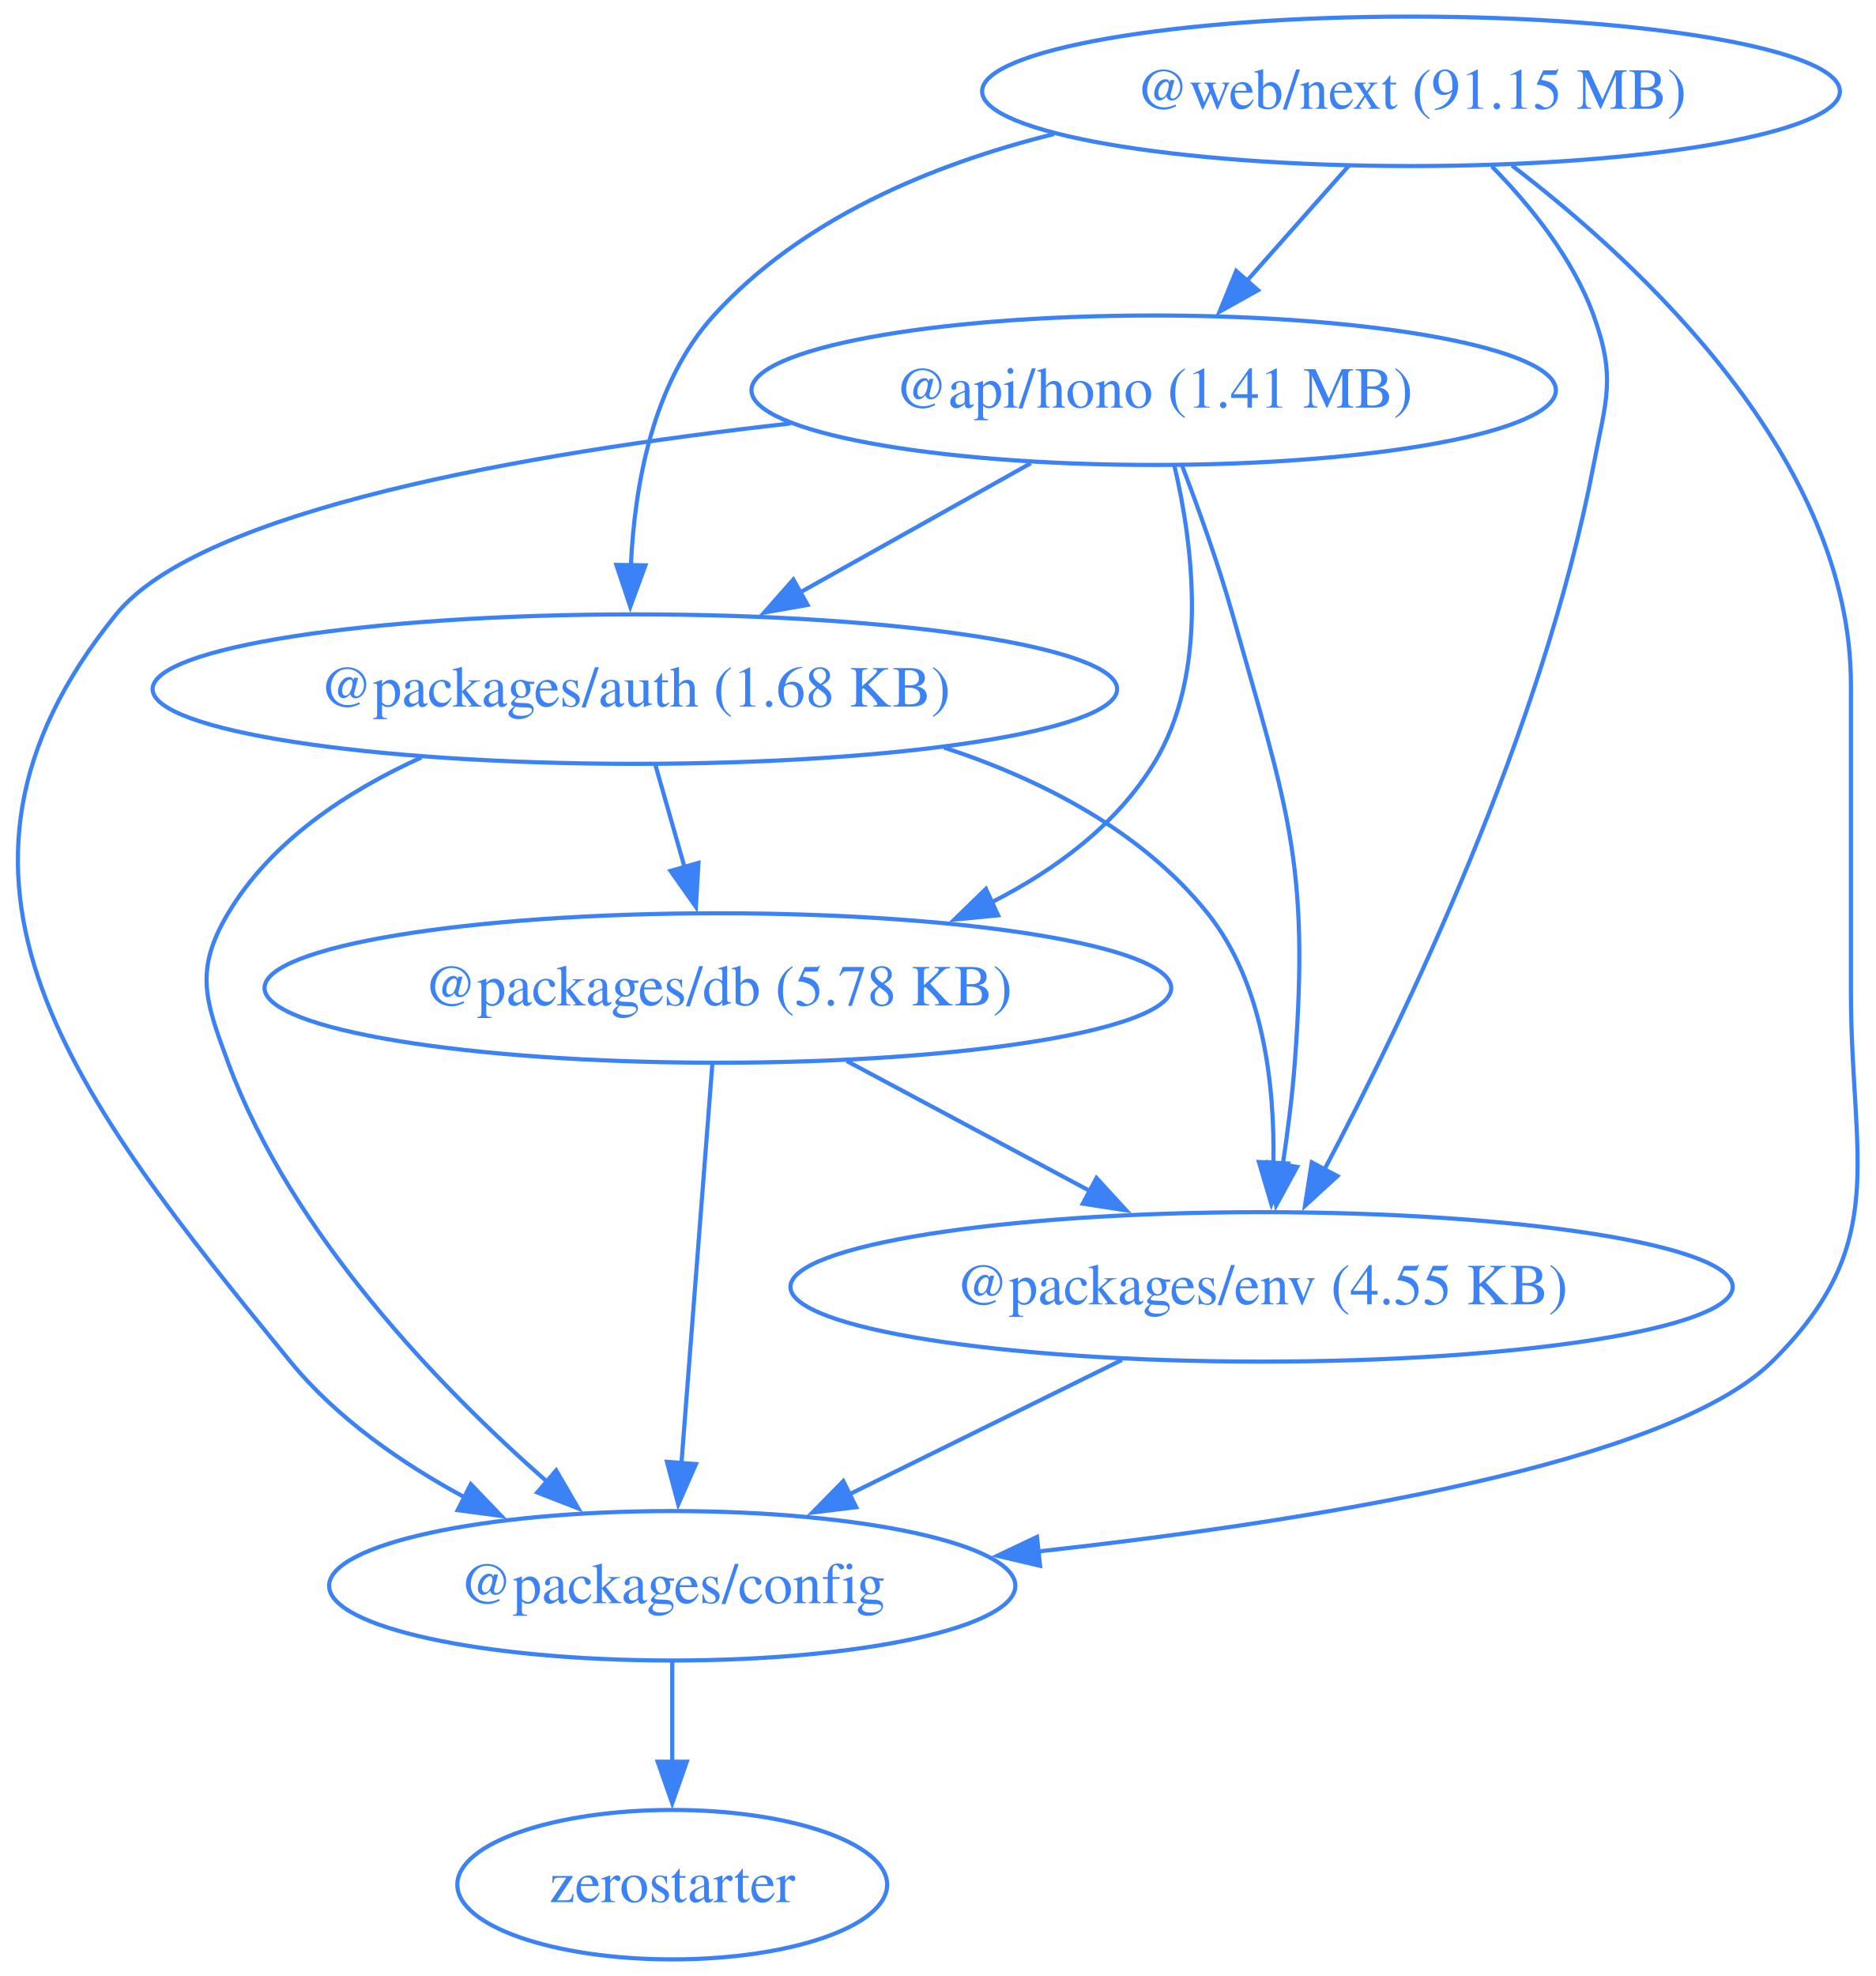
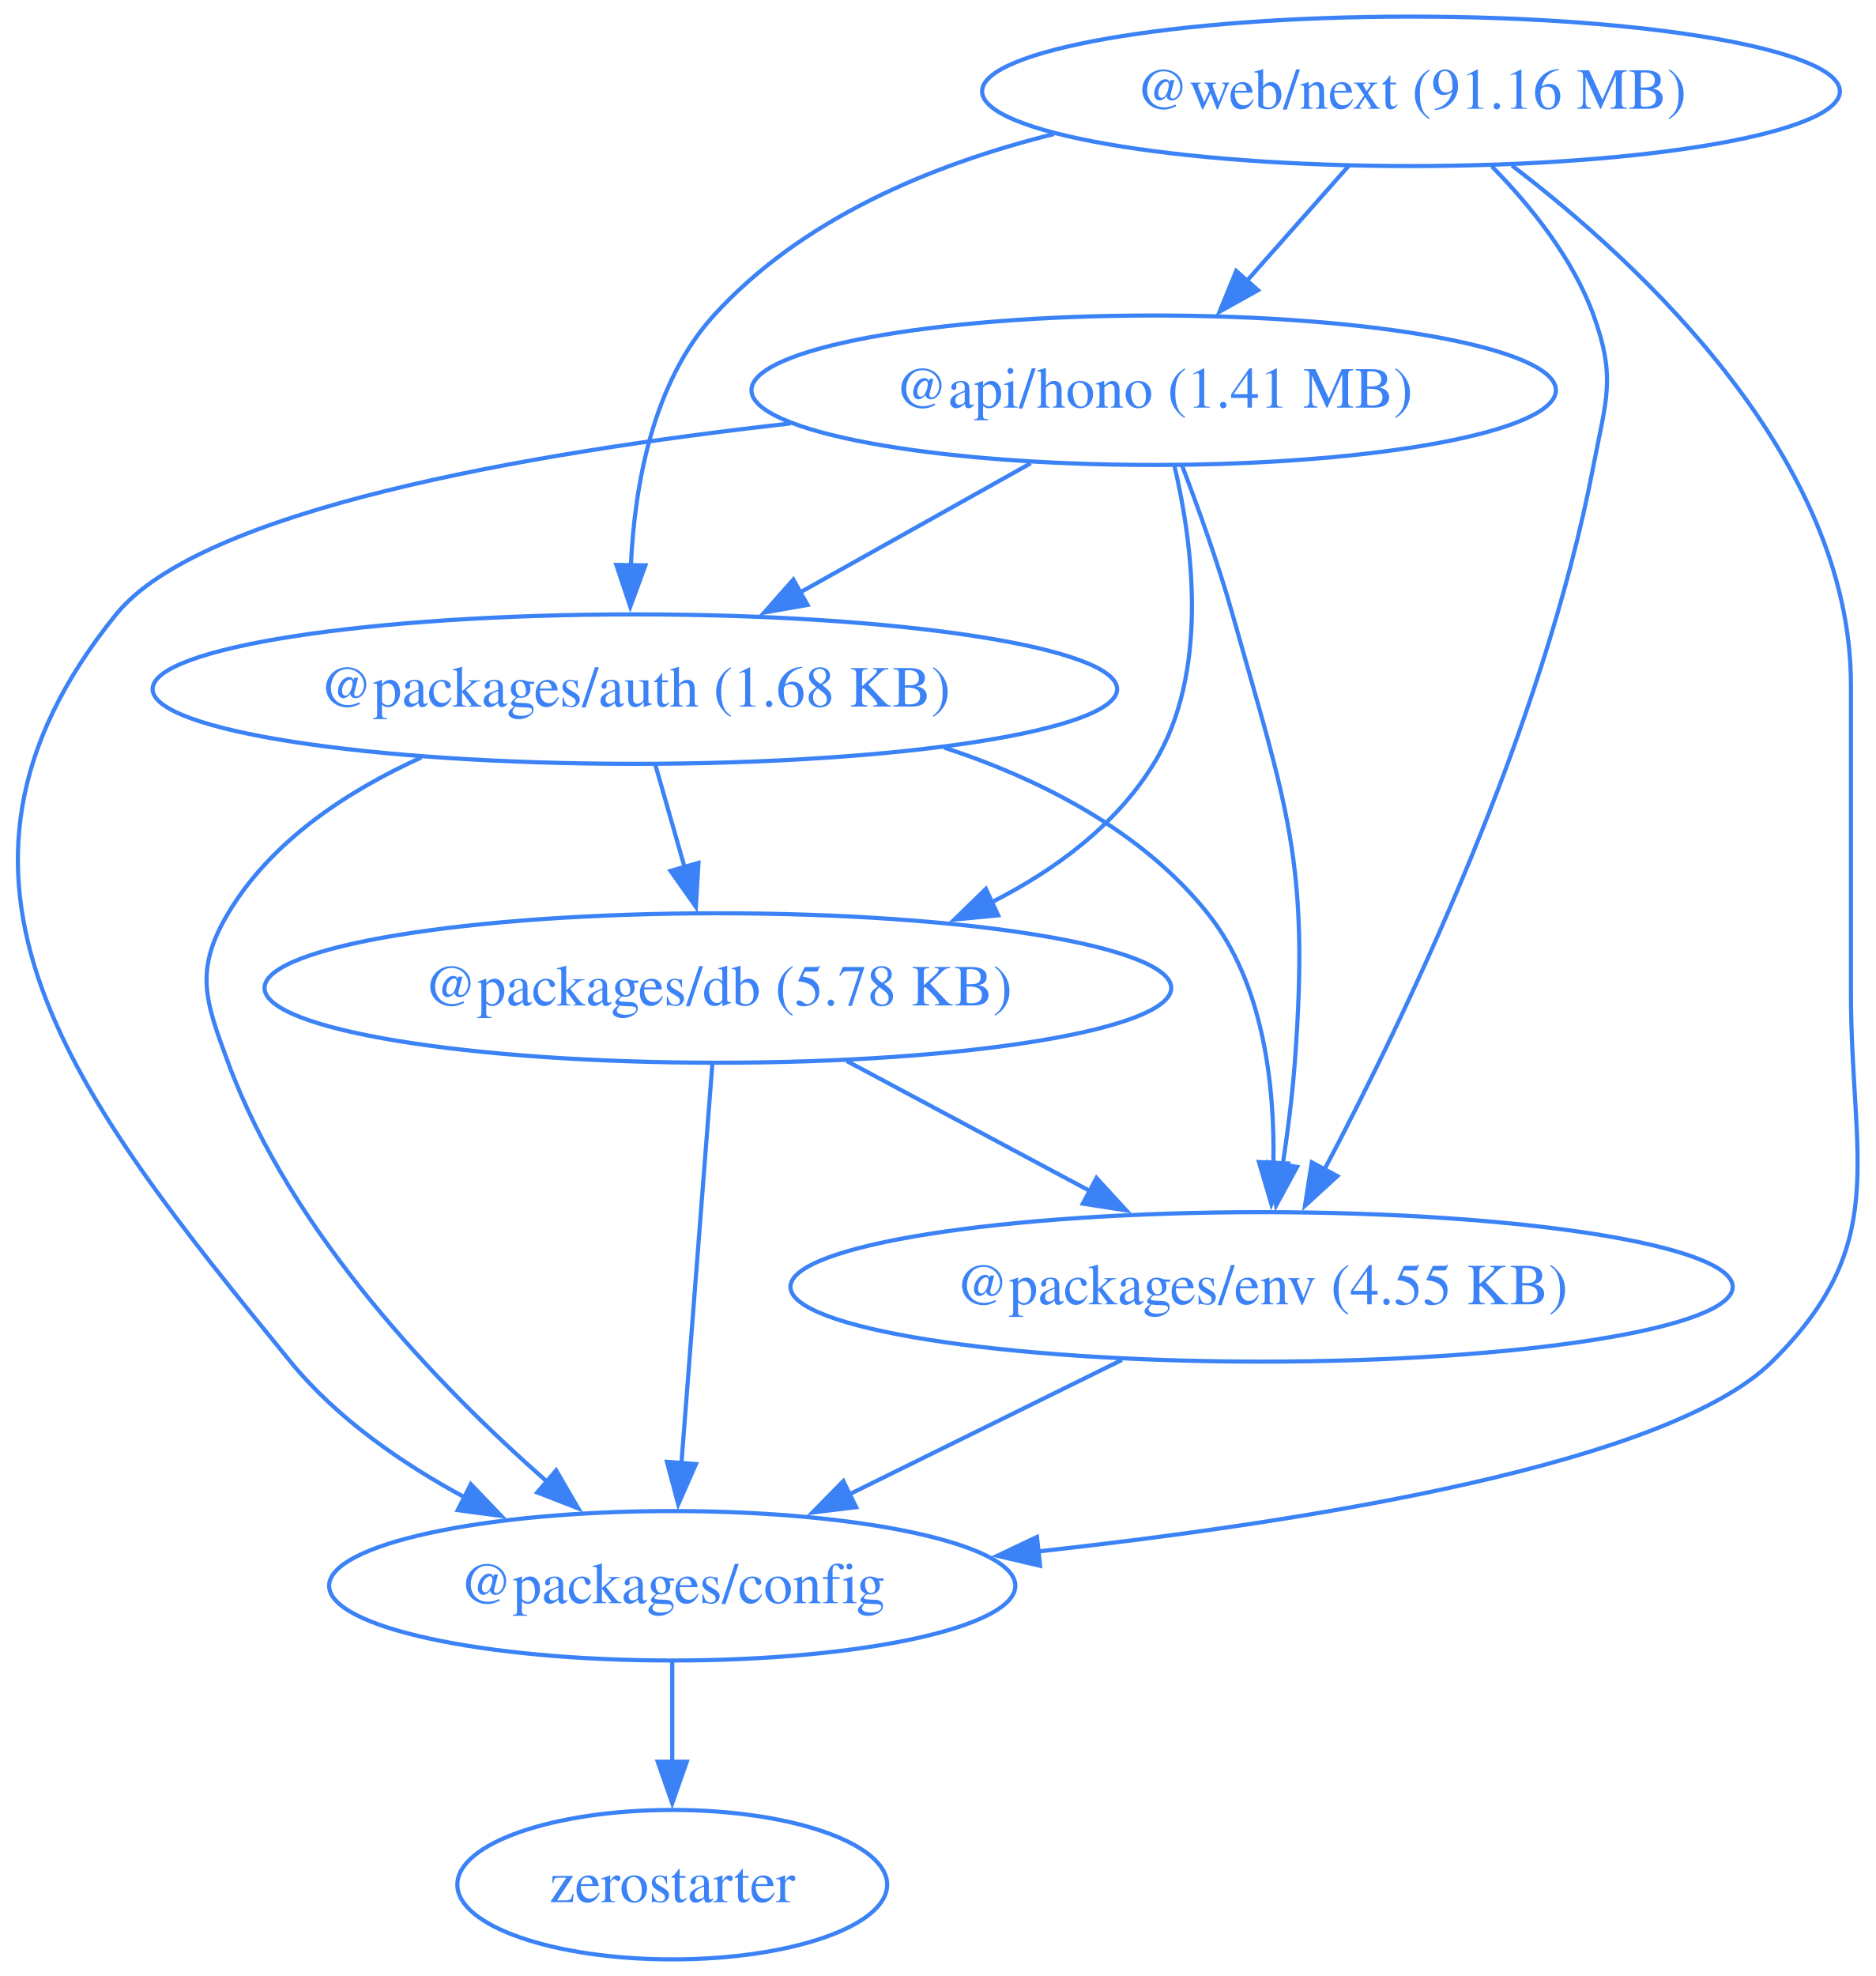
<svg xmlns="http://www.w3.org/2000/svg" width="452pt" height="476pt" viewBox="0.00 0.00 452.00 476.00">
  <g id="graph0" class="graph" transform="scale(1 1) rotate(0) translate(4 472)">
    <polygon fill="none" stroke="none" points="-4,4 -4,-472 448.42,-472 448.42,4 -4,4" />
    <g id="node1" class="node">
      <ellipse fill="none" stroke="#3b82f6" cx="273.97" cy="-378" rx="96.91" ry="18" />
      <text xml:space="preserve" text-anchor="middle" x="273.97" y="-373.8" font-family="Times,serif" font-size="14.00" fill="#3b82f6">@api/hono (1.41 MB)</text>
    </g>
    <g id="node2" class="node">
      <ellipse fill="none" stroke="#3b82f6" cx="148.97" cy="-306" rx="116.2" ry="18" />
      <text xml:space="preserve" text-anchor="middle" x="148.97" y="-301.8" font-family="Times,serif" font-size="14.00" fill="#3b82f6">@packages/auth (1.68 KB)</text>
    </g>
    <g id="edge1" class="edge">
      <path fill="none" stroke="#3b82f6" d="M244.35,-360.41C227.74,-351.11 206.79,-339.38 188.76,-329.28" />
      <polygon fill="#3b82f6" stroke="#3b82f6" points="190.57,-326.28 180.14,-324.45 187.15,-332.39 190.57,-326.28" />
    </g>
    <g id="node3" class="node">
      <ellipse fill="none" stroke="#3b82f6" cx="157.97" cy="-90" rx="82.67" ry="18" />
      <text xml:space="preserve" text-anchor="middle" x="157.97" y="-85.8" font-family="Times,serif" font-size="14.00" fill="#3b82f6">@packages/config</text>
    </g>
    <g id="edge2" class="edge">
      <path fill="none" stroke="#3b82f6" d="M186.46,-369.99C122.81,-362.86 44.36,-349.16 23.97,-324 -27.74,-260.17 14,-207.62 65.97,-144 77.17,-130.3 92.9,-119.42 108.19,-111.18" />
      <polygon fill="#3b82f6" stroke="#3b82f6" points="109.44,-114.47 116.78,-106.82 106.28,-108.22 109.44,-114.47" />
    </g>
    <g id="node4" class="node">
      <ellipse fill="none" stroke="#3b82f6" cx="168.97" cy="-234" rx="109.23" ry="18" />
      <text xml:space="preserve" text-anchor="middle" x="168.97" y="-229.8" font-family="Times,serif" font-size="14.00" fill="#3b82f6">@packages/db (5.78 KB)</text>
    </g>
    <g id="edge3" class="edge">
      <path fill="none" stroke="#3b82f6" d="M278.96,-359.83C283.43,-340.78 287.42,-309.84 273.97,-288 264.89,-273.24 250.28,-262.43 234.81,-254.59" />
      <polygon fill="#3b82f6" stroke="#3b82f6" points="236.49,-251.51 225.95,-250.49 233.55,-257.87 236.49,-251.51" />
    </g>
    <g id="node5" class="node">
      <ellipse fill="none" stroke="#3b82f6" cx="299.97" cy="-162" rx="113.52" ry="18" />
      <text xml:space="preserve" text-anchor="middle" x="299.97" y="-157.8" font-family="Times,serif" font-size="14.00" fill="#3b82f6">@packages/env (4.55 KB)</text>
    </g>
    <g id="edge4" class="edge">
      <path fill="none" stroke="#3b82f6" d="M280.75,-360.01C284.68,-349.71 289.53,-336.23 292.97,-324 306.13,-277.36 311.6,-264.32 307.97,-216 307.37,-207.99 306.27,-199.35 305.07,-191.43" />
      <polygon fill="#3b82f6" stroke="#3b82f6" points="308.53,-190.91 303.47,-181.61 301.62,-192.04 308.53,-190.91" />
    </g>
    <g id="edge5" class="edge">
      <path fill="none" stroke="#3b82f6" d="M97.51,-289.53C79.55,-281.38 61.32,-269.36 50.97,-252 42.78,-238.26 45.43,-231.01 50.97,-216 66.21,-174.77 101.78,-137.95 127.74,-115.13" />
      <polygon fill="#3b82f6" stroke="#3b82f6" points="130,-117.8 135.33,-108.64 125.45,-112.48 130,-117.8" />
    </g>
    <g id="edge6" class="edge">
      <path fill="none" stroke="#3b82f6" d="M153.92,-287.7C156.05,-280.24 158.6,-271.32 160.98,-262.97" />
      <polygon fill="#3b82f6" stroke="#3b82f6" points="164.29,-264.14 163.67,-253.56 157.56,-262.21 164.29,-264.14" />
    </g>
    <g id="edge7" class="edge">
      <path fill="none" stroke="#3b82f6" d="M223.48,-291.92C247.12,-284.14 271.19,-271.74 286.97,-252 300.4,-235.21 303.15,-210.75 302.82,-191.72" />
      <polygon fill="#3b82f6" stroke="#3b82f6" points="306.32,-191.73 302.33,-181.92 299.33,-192.08 306.32,-191.73" />
    </g>
    <g id="node6" class="node">
      <ellipse fill="none" stroke="#3b82f6" cx="157.97" cy="-18" rx="51.78" ry="18" />
      <text xml:space="preserve" text-anchor="middle" x="157.97" y="-13.8" font-family="Times,serif" font-size="14.00" fill="#3b82f6">zerostarter</text>
    </g>
    <g id="edge8" class="edge">
      <path fill="none" stroke="#3b82f6" d="M157.97,-71.7C157.97,-64.41 157.97,-55.73 157.97,-47.54" />
      <polygon fill="#3b82f6" stroke="#3b82f6" points="161.47,-47.62 157.97,-37.62 154.47,-47.62 161.47,-47.62" />
    </g>
    <g id="edge9" class="edge">
      <path fill="none" stroke="#3b82f6" d="M167.63,-215.59C165.77,-191.61 162.4,-148.14 160.18,-119.42" />
      <polygon fill="#3b82f6" stroke="#3b82f6" points="163.68,-119.32 159.42,-109.62 156.7,-119.86 163.68,-119.32" />
    </g>
    <g id="edge10" class="edge">
      <path fill="none" stroke="#3b82f6" d="M200.02,-216.41C217.59,-207.02 239.79,-195.16 258.8,-185" />
      <polygon fill="#3b82f6" stroke="#3b82f6" points="260.19,-188.23 267.36,-180.43 256.89,-182.05 260.19,-188.23" />
    </g>
    <g id="edge11" class="edge">
      <path fill="none" stroke="#3b82f6" d="M266.32,-144.41C246.68,-134.73 221.7,-122.41 200.68,-112.05" />
      <polygon fill="#3b82f6" stroke="#3b82f6" points="202.28,-108.94 191.77,-107.66 199.19,-115.22 202.28,-108.94" />
    </g>
    <g id="node7" class="node">
      <ellipse fill="none" stroke="#3b82f6" cx="335.97" cy="-450" rx="103.34" ry="18" />
-       <text xml:space="preserve" text-anchor="middle" x="335.97" y="-445.8" font-family="Times,serif" font-size="14.00" fill="#3b82f6">@web/next (91.15 MB)</text>
+       <text xml:space="preserve" text-anchor="middle" x="335.97" y="-445.8" font-family="Times,serif" font-size="14.00" fill="#3b82f6">@web/next (91.16 MB)</text>
    </g>
    <g id="edge12" class="edge">
      <path fill="none" stroke="#3b82f6" d="M320.97,-432.05C313.58,-423.71 304.52,-413.49 296.34,-404.25" />
      <polygon fill="#3b82f6" stroke="#3b82f6" points="299.1,-402.09 289.85,-396.92 293.86,-406.73 299.1,-402.09" />
    </g>
    <g id="edge13" class="edge">
      <path fill="none" stroke="#3b82f6" d="M249.95,-439.71C220.19,-432.31 189.06,-419.2 167.97,-396 153.26,-379.81 148.9,-355.1 148.01,-335.82" />
      <polygon fill="#3b82f6" stroke="#3b82f6" points="151.51,-335.82 147.86,-325.87 144.51,-335.92 151.51,-335.82" />
    </g>
    <g id="edge14" class="edge">
      <path fill="none" stroke="#3b82f6" d="M360.29,-432.13C391.59,-408.22 441.97,-361.3 441.97,-307 441.97,-307 441.97,-307 441.97,-233 441.97,-192.55 451.76,-172.41 422.97,-144 398.19,-119.53 313,-105.62 245.82,-98.24" />
      <polygon fill="#3b82f6" stroke="#3b82f6" points="246.6,-94.81 236.29,-97.23 245.86,-101.77 246.6,-94.81" />
    </g>
    <g id="edge15" class="edge">
      <path fill="none" stroke="#3b82f6" d="M355.45,-431.92C364.8,-422.4 375.02,-409.72 379.97,-396 385.41,-380.95 382.97,-375.72 379.97,-360 367.83,-296.31 334.68,-227.27 315.08,-190.21" />
      <polygon fill="#3b82f6" stroke="#3b82f6" points="318.23,-188.69 310.42,-181.54 312.07,-192 318.23,-188.69" />
    </g>
  </g>
</svg>
